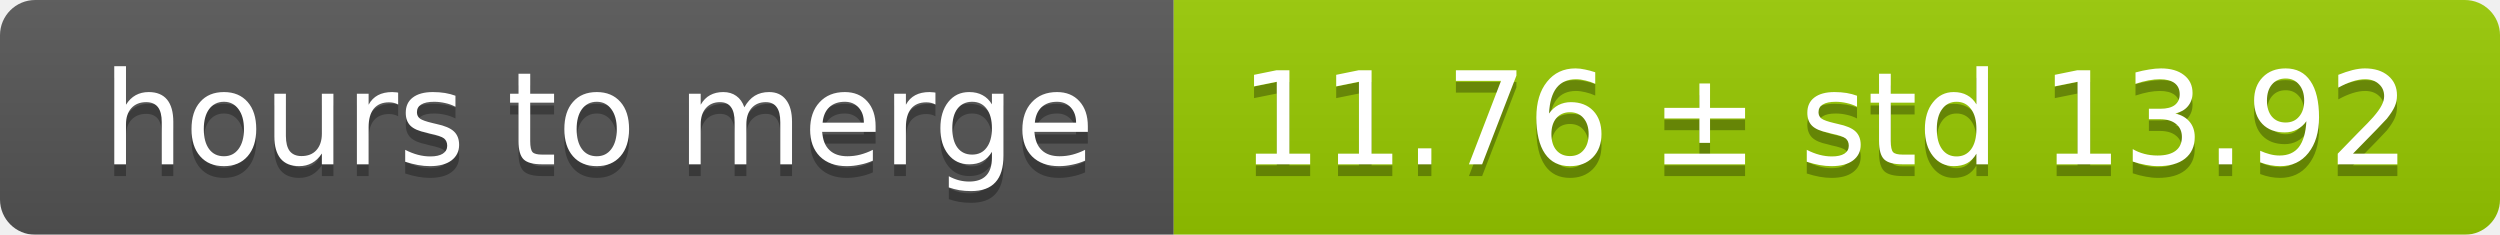
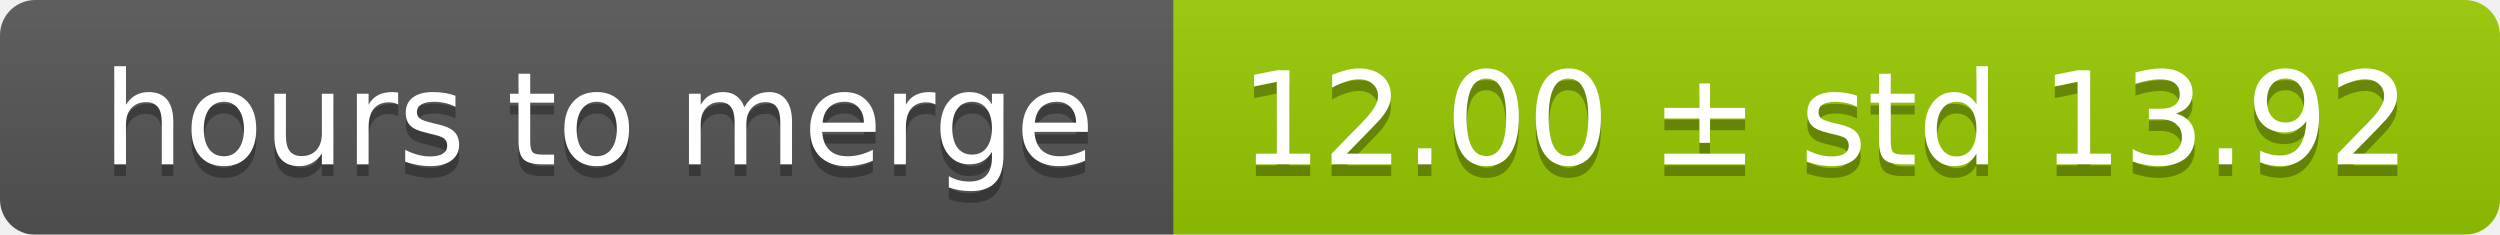
<svg xmlns="http://www.w3.org/2000/svg" width="213" height="20">
  <linearGradient id="smooth" x2="0" y2="100%">
    <stop offset="0" stop-color="#bbb" stop-opacity=".1" />
    <stop offset="1" stop-opacity=".1" />
  </linearGradient>
  <mask id="round">
    <rect width="213" height="20" rx="3" fill="#fff" />
  </mask>
  <g mask="url(#round)">
    <rect width="100" height="20" fill="#555" />
    <rect x="100" width="113" height="20" fill="#97ca00" />
    <rect width="213" height="20" fill="url(#smooth)" />
  </g>
  <g fill="#fff" text-anchor="middle" font-family="DejaVu Sans,Verdana,Geneva,sans-serif" font-size="11">
    <text x="51" y="15" fill="#010101" fill-opacity=".3">hours to merge</text>
    <text x="51" y="14">hours to merge</text>
-     <text x="155.5" y="15" fill="#010101" fill-opacity=".3">11.76 ± std 13.92</text>
-     <text x="155.5" y="14">11.76 ± std 13.92</text>
+     <text x="155.5" y="15" fill="#010101" fill-opacity=".3">12.00 ± std 13.92</text>
+     <text x="155.5" y="14">12.00 ± std 13.92</text>
  </g>
</svg>
